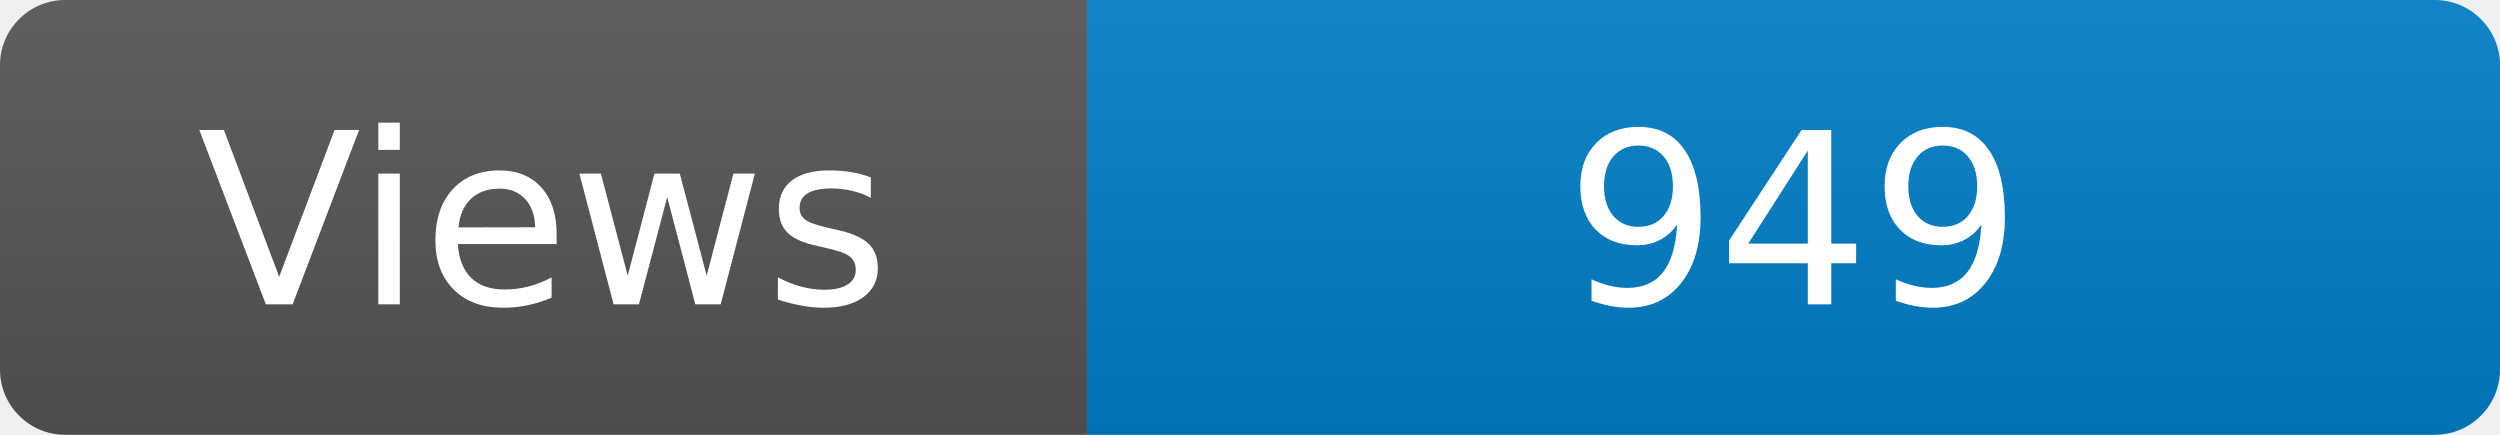
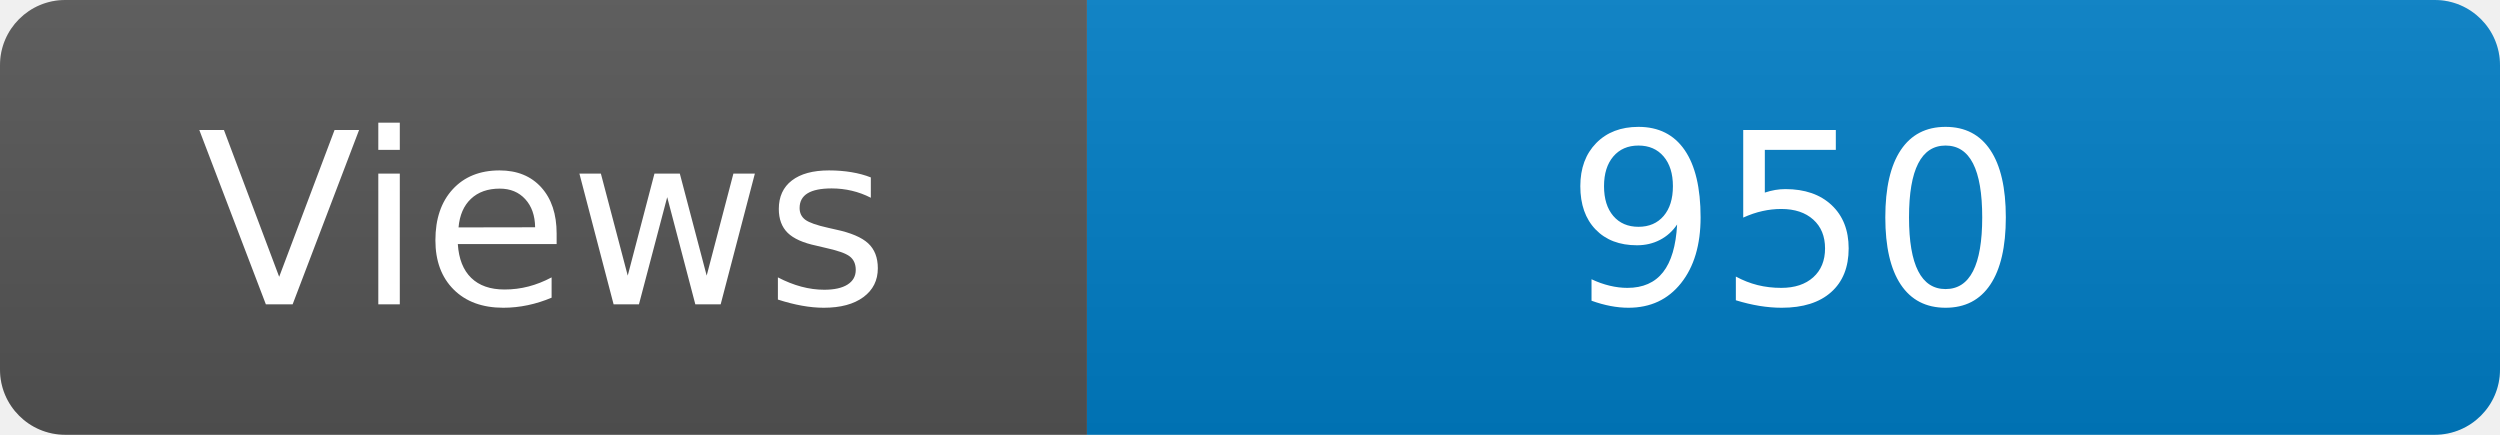
<svg xmlns="http://www.w3.org/2000/svg" width="115" height="20" role="img" aria-label="Maintained?: yes">
  <linearGradient id="s" x2="0" y2="100%">
    <stop offset="0" stop-color="#bbb" stop-opacity=".1" />
    <stop offset="1" stop-opacity=".1" />
  </linearGradient>
  <clipPath id="r">
    <rect width="115" height="20" rx="3" fill="#fff" />
  </clipPath>
  <g clip-path="url(#r)">
    <rect width="50" height="20" fill="#555" />
    <rect x="50" width="160" height="20" fill="#007ec6" />
    <rect width="115" height="20" fill="url(#s)" />
  </g>
  <g fill="#fff" text-anchor="middle" font-family="Verdana,Geneva,DejaVu Sans,sans-serif" font-size="110">
    <text x="250" y="140" transform="scale(.1)" fill="#fff">Views</text>
-     <text x="825" y="140" transform="scale(.1)" fill="#fff">949</text>
+     <text x="825" y="140" transform="scale(.1)" fill="#fff">950</text>
  </g>
</svg>
